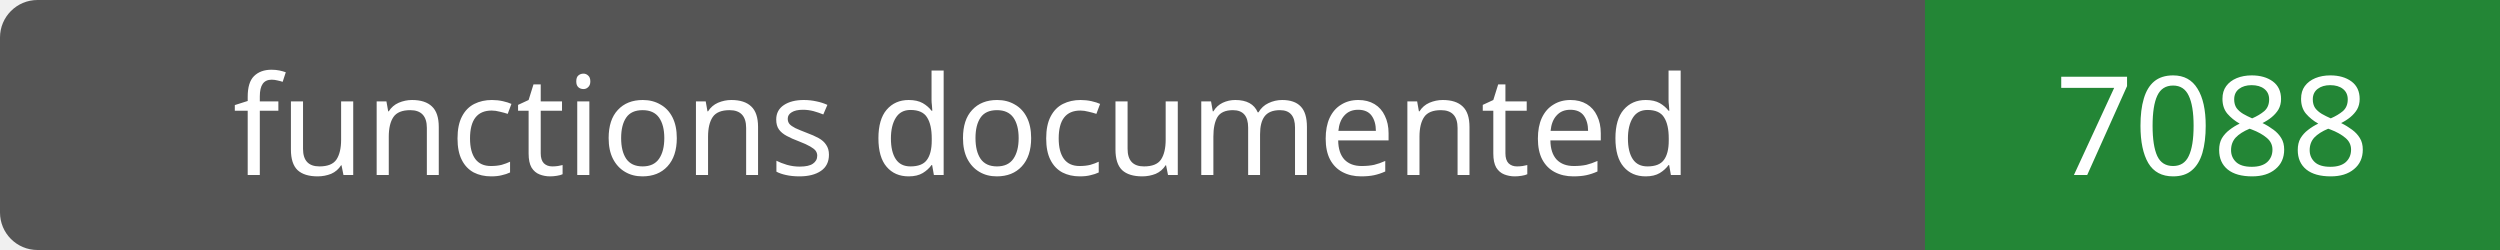
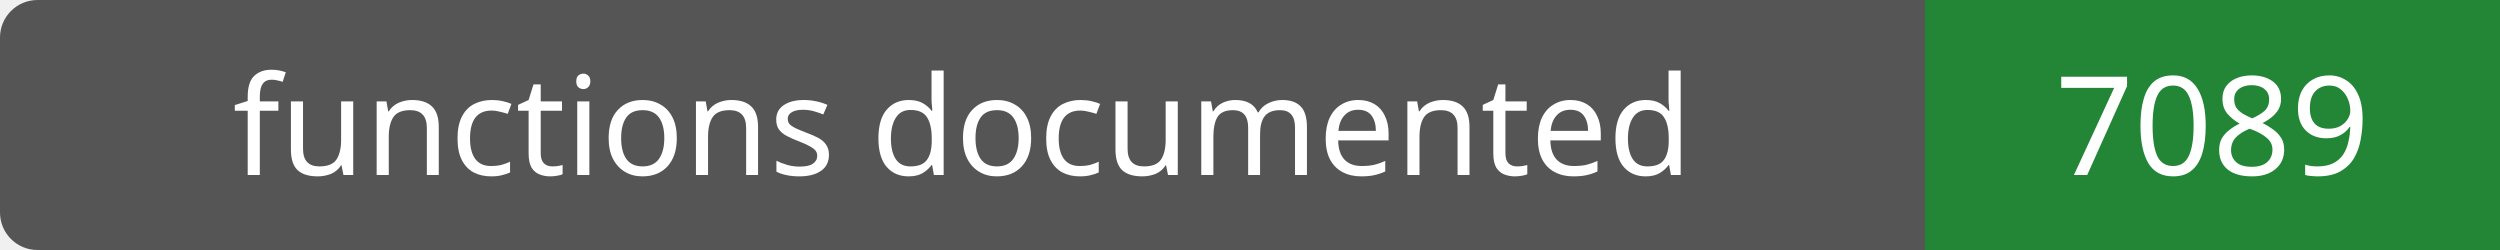
- <svg xmlns="http://www.w3.org/2000/svg" width="200" height="20" role="img" aria-label="functions documented: 7088">
+ <svg xmlns="http://www.w3.org/2000/svg" width="200" height="20" role="img" aria-label="functions documented: 7089">
  <rect width="200" height="20" rx="3" fill="#555" />
  <path fill="#238636" d="M154 0h46v20H154z" />
  <g fill="#fff" text-anchor="middle" font-family="Verdana,sans-serif" font-size="11">
    <text x="77.0" y="14">functions documented</text>
-     <text x="177.0" y="14">7088</text>
+     <text x="177.0" y="14">7089</text>
  </g>
</svg>
